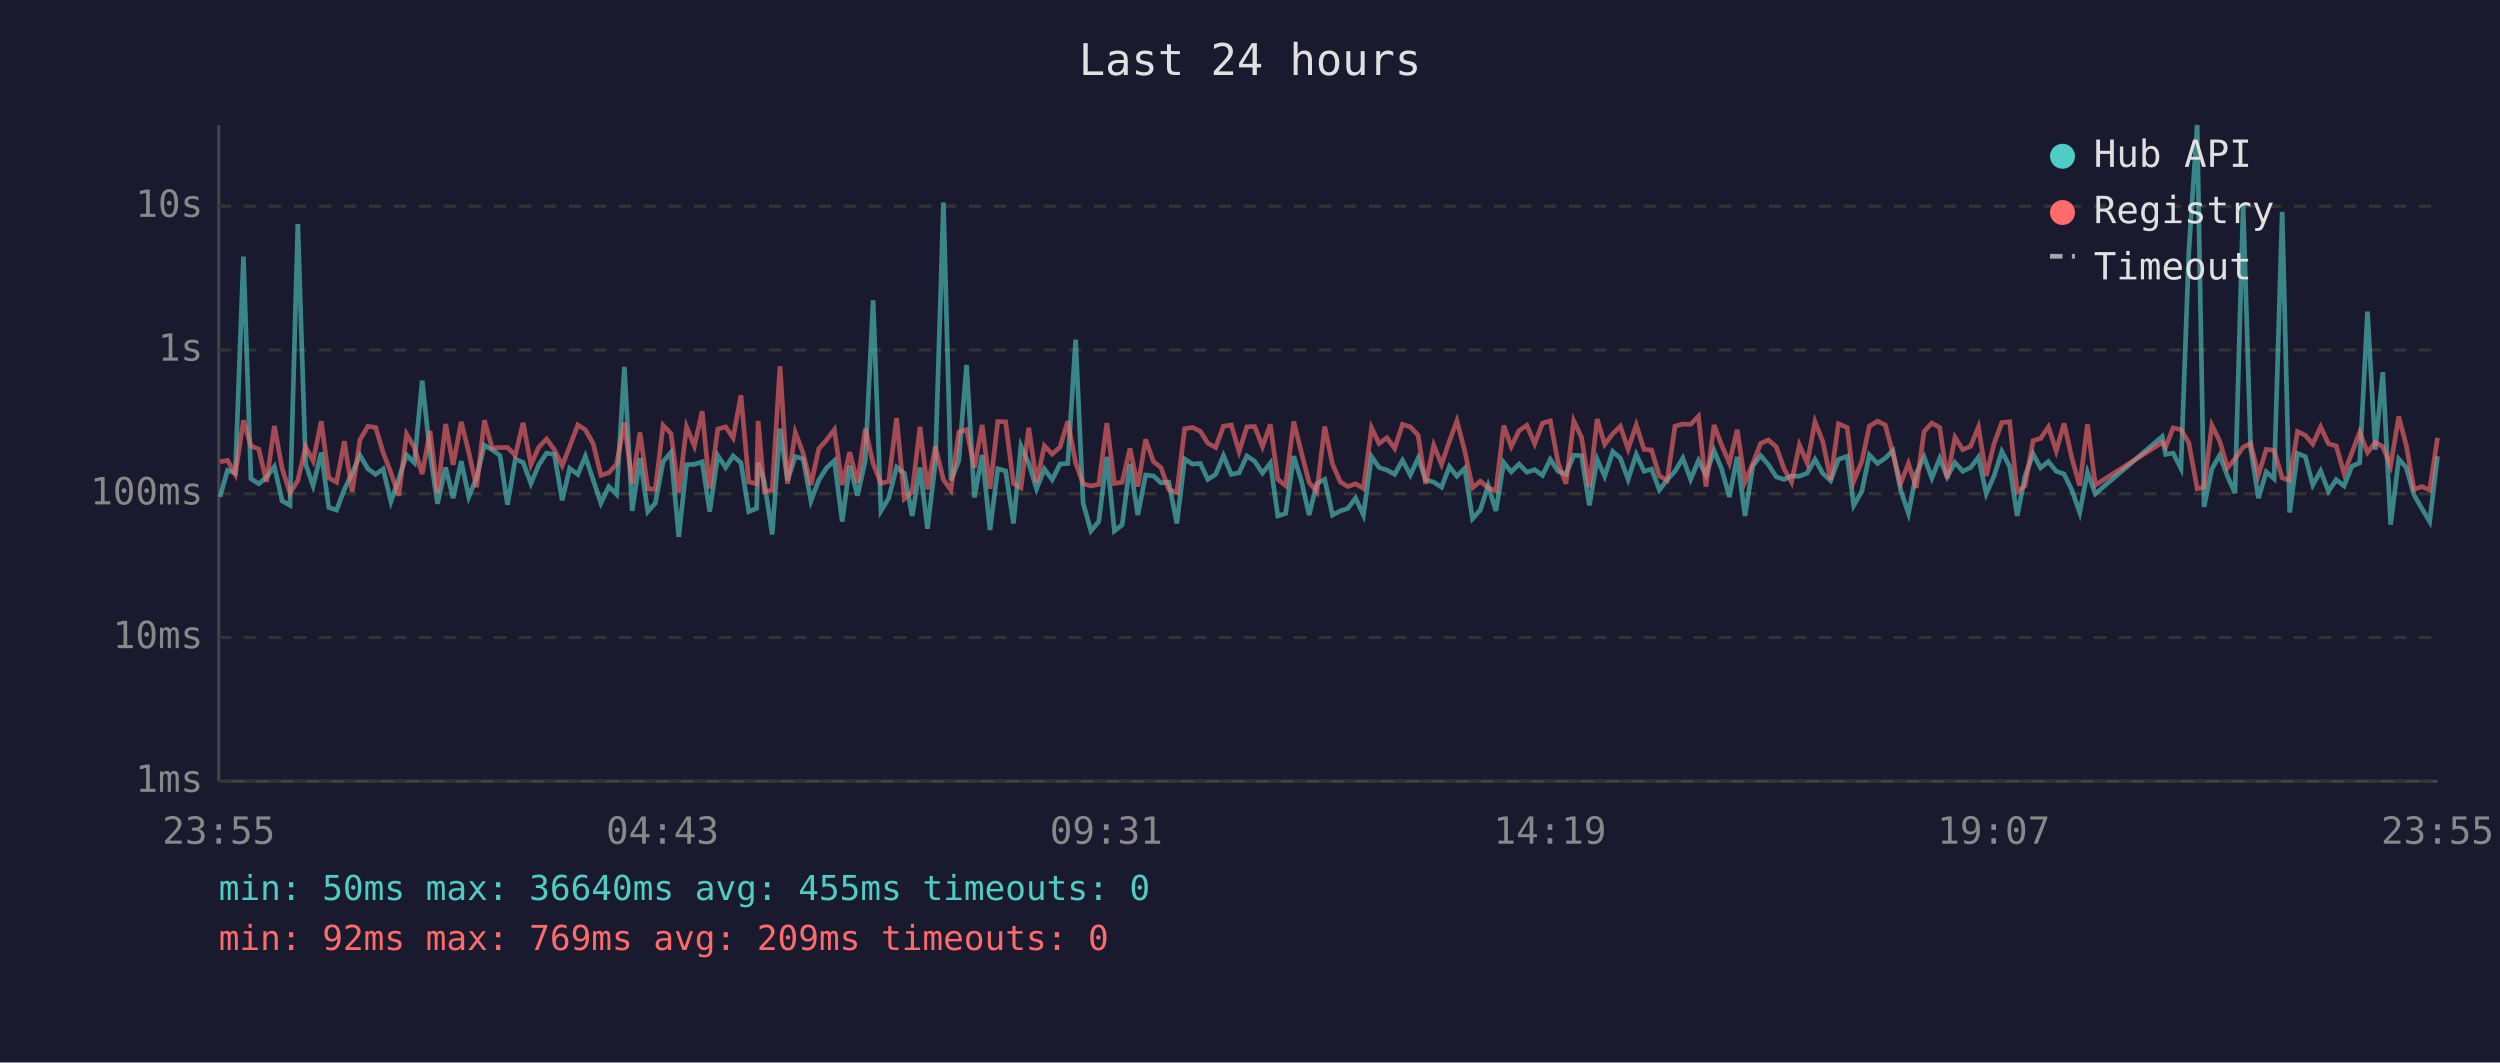
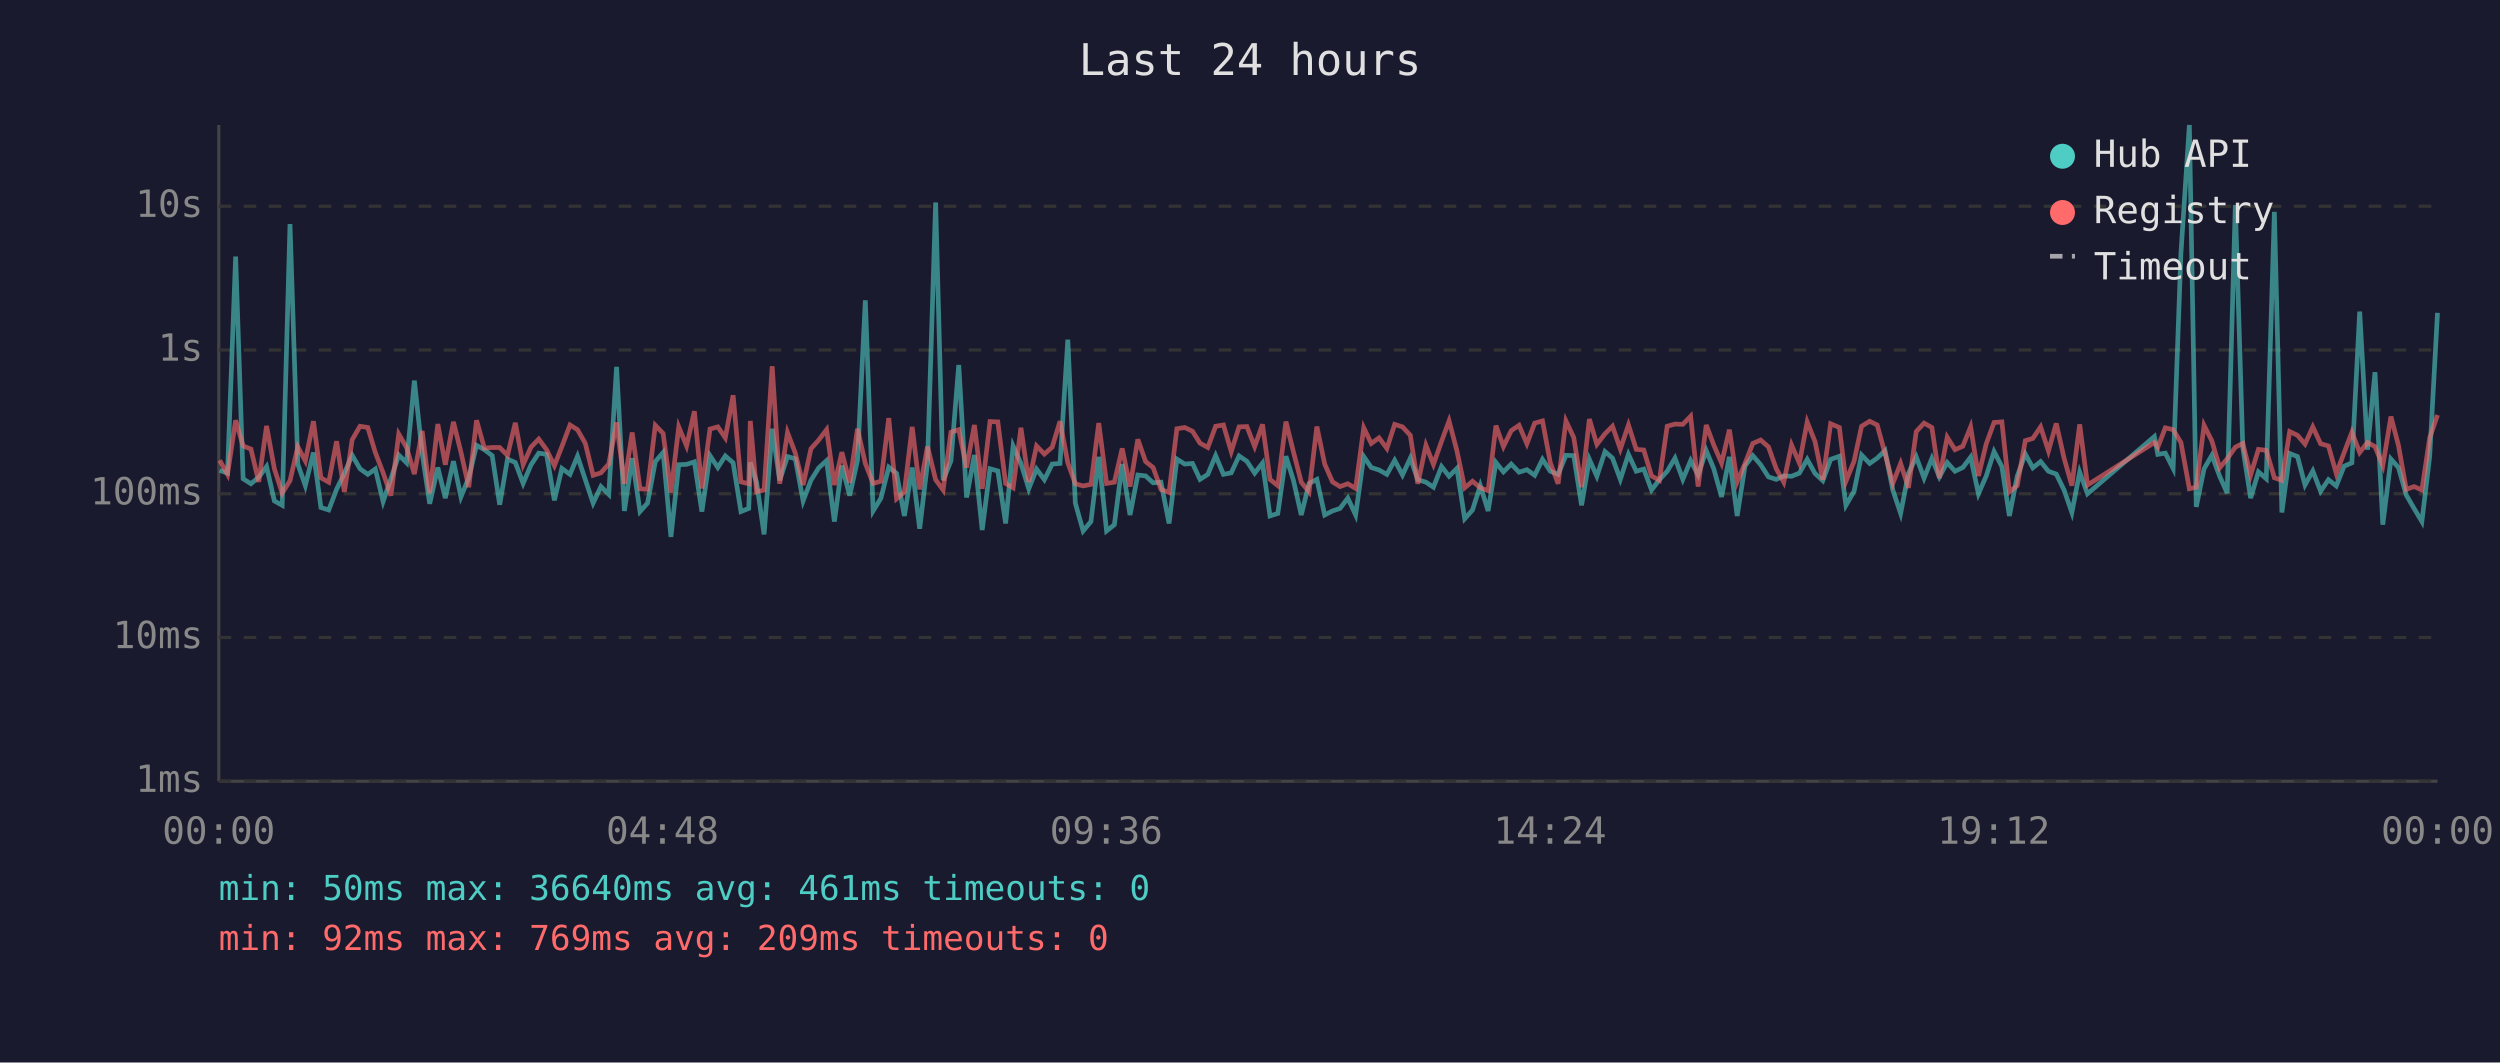
<svg xmlns="http://www.w3.org/2000/svg" viewBox="0 0 800 340" font-family="monospace" font-size="12">
  <rect width="800" height="340" fill="#1a1a2e" />
  <text x="400" y="24" fill="#e0e0e0" font-size="14" text-anchor="middle">Last 24 hours</text>
  <line x1="70" y1="40" x2="70" y2="250" stroke="#444" stroke-width="1" />
  <line x1="70" y1="250" x2="780" y2="250" stroke="#444" stroke-width="1" />
  <line x1="70" y1="250" x2="780" y2="250" stroke="#333" stroke-width="1" stroke-dasharray="4" />
  <text x="65" y="250" fill="#888" text-anchor="end" dominant-baseline="middle">1ms</text>
  <line x1="70" y1="204" x2="780" y2="204" stroke="#333" stroke-width="1" stroke-dasharray="4" />
  <text x="65" y="204" fill="#888" text-anchor="end" dominant-baseline="middle">10ms</text>
  <line x1="70" y1="158" x2="780" y2="158" stroke="#333" stroke-width="1" stroke-dasharray="4" />
  <text x="65" y="158" fill="#888" text-anchor="end" dominant-baseline="middle">100ms</text>
  <line x1="70" y1="112" x2="780" y2="112" stroke="#333" stroke-width="1" stroke-dasharray="4" />
  <text x="65" y="112" fill="#888" text-anchor="end" dominant-baseline="middle">1s</text>
  <line x1="70" y1="66" x2="780" y2="66" stroke="#333" stroke-width="1" stroke-dasharray="4" />
  <text x="65" y="66" fill="#888" text-anchor="end" dominant-baseline="middle">10s</text>
-   <text x="70" y="270" fill="#888" text-anchor="middle">23:55</text>
-   <text x="212" y="270" fill="#888" text-anchor="middle">04:43</text>
-   <text x="354" y="270" fill="#888" text-anchor="middle">09:31</text>
-   <text x="496" y="270" fill="#888" text-anchor="middle">14:19</text>
-   <text x="638" y="270" fill="#888" text-anchor="middle">19:07</text>
-   <text x="780" y="270" fill="#888" text-anchor="middle">23:55</text>
-   <polyline points="70.4,159.0 72.8,150.5 75.3,151.4 77.9,82.1 80.3,153.2 82.8,154.8 85.3,152.7 87.8,149.3 90.3,160.3 92.8,161.7 95.3,71.7 97.8,148.5 100.2,155.4 102.8,144.8 105.2,162.4 107.7,163.2 110.2,156.6 112.7,151.4 115.2,145.7 117.7,150.0 120.2,151.8 122.6,150.1 125.1,160.5 127.6,153.2 130.1,145.6 132.6,148.1 135.1,121.8 137.6,145.1 140.0,161.2 142.6,149.6 145.0,159.4 147.6,147.6 150.0,159.0 152.5,152.9 155.0,142.5 157.5,143.9 160.0,145.8 162.4,161.5 164.9,146.9 167.4,148.0 169.9,154.7 172.4,148.8 174.9,145.0 177.4,145.4 179.9,160.1 182.3,149.9 184.9,151.8 187.3,146.0 189.8,153.5 192.3,161.0 194.8,155.7 197.3,158.2 199.8,117.4 202.3,163.5 204.8,146.6 207.3,163.7 209.7,161.0 212.2,147.7 214.7,144.8 217.2,171.8 219.7,148.7 222.2,148.6 224.7,147.8 227.1,163.7 229.7,145.8 232.2,149.6 234.6,145.9 237.1,148.1 239.6,163.7 242.1,162.7 242.6,148.0 244.6,154.3 247.1,171.0 249.6,137.2 252.0,153.7 254.5,146.1 257.0,146.8 259.5,160.3 262.0,153.7 264.5,149.7 267.0,147.4 269.5,166.9 271.9,149.0 274.4,158.6 276.9,147.3 279.4,96.1 281.9,163.5 284.4,159.4 286.9,149.5 289.4,151.5 291.9,165.1 294.4,149.6 296.8,169.2 299.3,148.2 301.9,64.8 304.3,153.7 306.8,147.5 309.3,116.8 311.8,159.2 314.3,145.6 316.8,169.6 319.3,150.0 321.8,150.7 324.3,167.5 326.7,142.7 329.2,148.3 331.7,156.4 334.2,150.1 336.7,153.5 339.2,148.5 341.7,148.3 344.2,108.7 346.6,161.0 349.1,169.9 351.6,166.9 354.2,146.2 356.6,169.9 359.1,167.9 361.6,148.5 364.1,164.8 366.6,152.0 369.1,152.3 371.5,154.5 374.0,154.3 376.6,167.5 379.1,146.9 381.6,148.5 384.1,148.3 386.5,153.4 389.0,151.8 391.5,145.8 394.0,151.8 396.5,151.3 399.0,145.9 401.5,147.6 404.0,151.4 406.5,148.2 408.9,165.1 411.4,164.3 414.0,146.0 416.4,153.7 418.9,164.8 421.4,154.7 423.9,153.4 426.4,164.8 428.9,163.5 431.3,162.7 433.8,159.4 436.3,164.8 438.9,146.1 441.3,149.6 443.8,150.4 446.3,151.8 448.8,147.3 451.3,152.0 453.8,146.6 456.2,153.5 458.8,154.3 461.3,155.9 463.8,149.3 466.2,152.4 468.7,149.9 471.2,166.0 473.7,163.2 476.2,155.4 478.7,163.5 481.2,148.0 483.6,151.0 486.1,148.5 488.6,151.1 491.1,150.3 493.6,152.1 496.1,147.0 498.6,150.8 501.1,151.8 503.6,145.7 506.1,145.8 508.6,161.7 511.1,147.0 513.5,152.4 516.1,144.5 518.5,146.6 521.0,153.4 523.6,145.4 526.1,150.8 528.5,150.1 531.0,156.8 533.5,153.5 536.0,150.8 538.5,146.6 541.0,153.4 543.5,147.4 545.9,152.0 548.5,144.2 550.9,150.0 553.4,159.0 555.9,146.2 558.4,165.1 560.9,149.1 563.4,145.8 565.9,148.7 568.4,152.6 570.9,153.4 573.3,152.3 575.8,152.4 578.3,151.4 580.8,147.0 583.3,151.5 585.8,153.8 588.3,147.0 591.1,146.0 593.2,161.7 595.8,157.2 598.2,145.6 600.8,148.3 603.3,146.6 605.7,144.2 608.2,156.8 610.7,164.3 613.2,151.5 615.7,146.2 618.2,153.0 620.7,146.7 623.1,152.6 625.6,148.0 628.1,150.8 630.6,149.6 633.1,146.3 635.6,158.0 638.1,152.3 640.6,144.5 643.1,149.3 645.5,165.1 648.0,152.4 650.6,145.3 653.0,149.7 655.5,147.7 658.0,150.8 660.5,151.7 663.0,156.8 665.5,164.0 668.0,151.1 670.5,158.0 691.9,139.7 693.0,145.4 695.4,145.0 697.9,149.9 700.4,81.0 703.1,40.0 705.3,162.2 707.8,150.0 710.3,145.7 712.8,152.4 715.2,157.8 717.8,65.6 720.2,143.3 722.7,159.4 725.2,151.0 727.7,153.2 730.3,67.8 732.7,164.0 735.2,145.1 737.7,146.1 740.1,155.2 742.6,150.7 745.1,157.2 747.6,153.5 750.1,155.5 752.6,149.2 755.1,148.1 757.6,99.7 760.1,143.9 762.5,119.1 765.0,167.9 767.6,146.9 770.0,149.6 772.5,158.4 775.0,162.7 777.5,166.9 780.0,146.0" fill="none" stroke="#4ecdc4" stroke-width="1.5" opacity="0.6" />
-   <polyline points="70.4,147.8 72.8,147.3 75.3,151.8 77.9,134.5 80.3,142.7 82.8,143.7 85.3,154.2 87.8,136.3 90.3,150.0 92.8,157.8 95.3,153.8 97.8,143.0 100.2,147.5 102.8,134.8 105.2,152.9 107.7,154.3 110.2,141.2 112.7,157.4 115.2,140.7 117.7,136.4 120.2,136.8 122.6,144.8 125.1,151.3 127.6,158.6 130.1,138.9 132.6,143.2 135.1,151.7 137.6,137.9 140.0,157.8 142.6,135.7 145.0,148.7 147.6,135.0 150.0,144.7 152.5,155.9 155.0,134.5 157.5,143.4 160.0,143.2 162.4,143.2 164.9,145.7 167.4,135.3 169.9,148.7 172.4,143.1 174.9,140.5 177.4,143.9 179.9,149.0 182.3,142.9 184.9,136.0 187.3,137.5 189.8,141.9 192.3,152.1 194.8,151.3 197.3,148.5 199.8,135.2 202.3,154.8 204.8,138.4 207.3,156.4 209.7,156.6 212.2,136.1 214.7,138.7 217.2,157.6 219.7,136.6 222.2,142.7 224.7,131.6 227.1,156.3 229.7,137.3 232.2,136.6 234.6,140.1 237.1,126.5 239.6,154.2 242.1,154.8 242.6,134.7 244.6,157.4 247.1,156.8 249.6,117.2 252.0,154.8 254.5,138.4 257.0,145.0 259.5,155.2 262.0,143.6 264.5,140.8 267.0,137.5 269.5,155.2 271.9,144.7 274.4,154.5 276.9,137.2 279.4,148.3 281.9,154.7 284.4,154.0 286.9,133.8 289.4,159.6 291.9,157.4 294.4,136.6 296.8,156.6 299.3,142.9 301.9,153.5 304.3,156.8 306.8,138.3 309.3,137.5 311.8,149.6 314.3,136.0 316.8,156.4 319.3,134.9 321.8,135.0 324.3,154.7 326.7,156.1 329.2,136.9 331.7,154.2 334.2,142.7 336.7,145.3 339.2,143.1 341.7,134.8 344.2,148.1 346.6,154.8 349.1,155.5 351.6,155.0 354.2,135.4 356.6,154.7 359.1,154.3 361.6,143.5 364.1,155.7 366.6,140.6 369.1,147.7 371.5,149.6 374.0,156.6 376.6,157.6 379.1,137.2 381.6,136.8 384.1,138.0 386.5,141.8 389.0,143.2 391.5,136.4 394.0,136.0 396.5,144.5 399.0,136.6 401.5,136.5 404.0,142.9 406.5,135.8 408.9,153.4 411.4,155.4 414.0,134.9 416.4,144.6 418.9,154.3 421.4,157.4 423.9,136.5 426.4,148.5 428.9,154.2 431.3,155.7 433.8,154.8 436.3,156.3 438.9,136.9 441.3,141.9 443.8,140.1 446.3,143.5 448.8,135.8 451.3,136.6 453.8,139.3 456.2,154.8 458.8,142.5 461.3,148.6 463.8,141.2 466.2,134.7 468.7,144.2 471.2,156.1 473.7,154.0 476.2,156.1 478.7,157.0 481.2,136.2 483.6,142.9 486.1,137.8 488.6,136.1 491.1,142.0 493.6,135.4 496.1,134.7 498.6,148.1 501.1,154.8 503.6,134.7 506.1,140.0 508.6,155.9 511.1,134.1 513.5,142.2 516.1,138.8 518.5,136.4 521.0,143.7 523.6,136.0 526.1,143.8 528.5,144.0 531.0,152.3 533.5,153.7 536.0,136.4 538.5,135.7 541.0,135.8 543.5,133.2 545.9,155.7 548.5,136.0 550.9,142.4 553.4,148.2 555.9,137.5 558.4,154.2 560.9,148.3 563.4,141.9 565.9,140.8 568.4,143.0 570.9,150.0 573.3,154.3 575.8,142.4 578.3,148.2 580.8,135.0 583.3,141.3 585.8,153.5 588.3,135.6 591.1,136.8 593.2,154.0 595.8,147.6 598.2,136.4 600.8,134.8 603.3,136.0 605.7,145.1 608.2,154.7 610.7,148.3 613.2,156.1 615.7,138.1 618.2,135.4 620.7,136.8 623.1,153.0 625.6,139.9 628.1,143.9 630.6,142.8 633.1,136.6 635.6,152.3 638.1,142.0 640.6,135.2 643.1,135.0 645.5,157.4 648.0,155.4 650.6,141.0 653.0,140.3 655.5,136.6 658.0,144.3 660.5,135.5 663.0,146.6 665.5,155.4 668.0,135.8 670.5,155.2 691.9,141.6 693.0,143.1 695.4,136.9 697.9,137.5 700.4,141.6 703.1,156.4 705.3,155.9 707.8,136.1 710.3,141.1 712.8,149.7 715.2,146.8 717.8,143.1 720.2,141.9 722.7,152.0 725.2,143.8 727.7,144.1 730.3,152.9 732.7,153.7 735.2,138.1 737.7,139.3 740.1,142.1 742.6,136.6 745.1,142.0 747.6,142.7 750.1,151.5 752.6,144.9 755.1,138.3 757.6,144.8 760.1,141.6 762.5,142.9 765.0,149.0 767.6,133.3 770.0,142.5 772.5,156.6 775.0,155.7 777.5,156.8 780.0,140.1" fill="none" stroke="#ff6b6b" stroke-width="1.5" opacity="0.6" />
+   <text x="70" y="270" fill="#888" text-anchor="middle">00:00</text>
+   <text x="212" y="270" fill="#888" text-anchor="middle">04:48</text>
+   <text x="354" y="270" fill="#888" text-anchor="middle">09:36</text>
+   <text x="496" y="270" fill="#888" text-anchor="middle">14:24</text>
+   <text x="638" y="270" fill="#888" text-anchor="middle">19:12</text>
+   <text x="780" y="270" fill="#888" text-anchor="middle">00:00</text>
+   <polyline points="70.3,150.5 72.8,151.4 75.4,82.1 77.8,153.2 80.3,154.8 82.8,152.7 85.3,149.3 87.8,160.3 90.3,161.7 92.8,71.7 95.3,148.5 97.7,155.4 100.3,144.8 102.7,162.4 105.2,163.2 107.7,156.6 110.2,151.4 112.7,145.7 115.2,150.0 117.7,151.8 120.1,150.1 122.6,160.5 125.1,153.2 127.6,145.6 130.1,148.1 132.6,121.8 135.1,145.1 137.5,161.2 140.1,149.6 142.5,159.4 145.1,147.6 147.5,159.0 150.0,152.9 152.5,142.5 155.0,143.9 157.5,145.8 159.9,161.5 162.4,146.9 164.9,148.0 167.4,154.7 169.9,148.8 172.4,145.0 174.9,145.4 177.4,160.1 179.8,149.9 182.4,151.8 184.8,146.0 187.3,153.5 189.8,161.0 192.3,155.7 194.8,158.2 197.3,117.4 199.8,163.5 202.3,146.6 204.8,163.7 207.2,161.0 209.7,147.7 212.2,144.8 214.7,171.8 217.2,148.7 219.7,148.6 222.2,147.8 224.6,163.7 227.2,145.8 229.7,149.6 232.1,145.9 234.6,148.1 237.1,163.7 239.6,162.7 240.1,148.0 242.1,154.3 244.5,171.0 247.1,137.2 249.5,153.7 252.0,146.1 254.5,146.8 257.0,160.3 259.5,153.7 262.0,149.7 264.5,147.4 267.0,166.9 269.4,149.0 271.9,158.6 274.4,147.3 276.9,96.1 279.4,163.5 281.9,159.4 284.4,149.5 286.9,151.5 289.4,165.1 291.9,149.6 294.3,169.2 296.8,148.2 299.4,64.8 301.8,153.7 304.3,147.5 306.8,116.8 309.3,159.2 311.8,145.6 314.3,169.6 316.8,150.0 319.3,150.7 321.8,167.5 324.2,142.7 326.7,148.3 329.2,156.4 331.7,150.1 334.2,153.5 336.7,148.5 339.2,148.3 341.7,108.7 344.1,161.0 346.6,169.9 349.1,166.9 351.6,146.2 354.1,169.9 356.6,167.9 359.1,148.5 361.6,164.8 364.1,152.0 366.6,152.3 369.0,154.5 371.5,154.3 374.1,167.5 376.6,146.9 379.1,148.5 381.6,148.3 384.0,153.4 386.5,151.8 389.0,145.8 391.5,151.8 394.0,151.3 396.5,145.9 399.0,147.6 401.5,151.4 404.0,148.2 406.4,165.1 408.9,164.3 411.5,146.0 413.9,153.7 416.4,164.8 418.9,154.7 421.4,153.4 423.9,164.8 426.4,163.5 428.8,162.7 431.3,159.4 433.8,164.8 436.4,146.1 438.8,149.6 441.3,150.4 443.8,151.8 446.3,147.3 448.8,152.0 451.3,146.6 453.7,153.5 456.3,154.3 458.7,155.9 461.3,149.3 463.7,152.4 466.2,149.9 468.7,166.0 471.2,163.2 473.7,155.4 476.2,163.5 478.7,148.0 481.1,151.0 483.6,148.5 486.1,151.1 488.6,150.3 491.1,152.1 493.6,147.0 496.1,150.8 498.6,151.8 501.1,145.7 503.6,145.8 506.1,161.7 508.6,147.0 511.0,152.4 513.6,144.5 516.0,146.6 518.5,153.4 521.1,145.4 523.6,150.8 526.0,150.1 528.5,156.8 531.0,153.5 533.5,150.8 536.0,146.6 538.5,153.4 541.0,147.4 543.4,152.0 546.0,144.2 548.4,150.0 550.9,159.0 553.4,146.2 555.9,165.1 558.4,149.1 560.9,145.8 563.4,148.7 565.9,152.6 568.4,153.4 570.8,152.3 573.3,152.4 575.8,151.4 578.3,147.0 580.8,151.5 583.3,153.8 585.8,147.0 588.6,146.0 590.7,161.7 593.3,157.2 595.7,145.6 598.3,148.3 600.7,146.6 603.2,144.2 605.7,156.8 608.2,164.3 610.7,151.5 613.2,146.2 615.7,153.0 618.2,146.7 620.6,152.6 623.1,148.0 625.6,150.8 628.1,149.6 630.6,146.3 633.1,158.0 635.6,152.3 638.1,144.5 640.6,149.3 643.0,165.1 645.5,152.4 648.1,145.3 650.5,149.7 653.0,147.7 655.5,150.8 658.0,151.7 660.5,156.8 663.0,164.0 665.5,151.1 668.0,158.0 689.4,139.7 690.5,145.4 692.9,145.0 695.4,149.9 697.9,81.0 700.6,40.0 702.8,162.2 705.3,150.0 707.8,145.7 710.3,152.4 712.7,157.8 715.3,65.6 717.7,143.3 720.2,159.4 722.7,151.0 725.2,153.2 727.8,67.8 730.2,164.0 732.7,145.1 735.2,146.1 737.6,155.2 740.1,150.7 742.6,157.2 745.1,153.5 747.6,155.5 750.1,149.2 752.6,148.1 755.1,99.7 757.6,143.9 760.0,119.1 762.5,167.9 765.1,146.9 767.5,149.6 770.0,158.4 772.5,162.7 775.0,166.9 777.5,146.0 780.0,100.1" fill="none" stroke="#4ecdc4" stroke-width="1.5" opacity="0.6" />
+   <polyline points="70.3,147.3 72.8,151.8 75.4,134.5 77.8,142.7 80.3,143.7 82.8,154.2 85.3,136.3 87.8,150.0 90.3,157.8 92.8,153.8 95.3,143.0 97.7,147.5 100.3,134.8 102.7,152.9 105.2,154.3 107.7,141.2 110.2,157.4 112.7,140.7 115.2,136.4 117.7,136.8 120.1,144.8 122.6,151.3 125.1,158.6 127.6,138.9 130.1,143.2 132.6,151.7 135.1,137.9 137.5,157.8 140.1,135.7 142.5,148.7 145.1,135.0 147.5,144.7 150.0,155.9 152.5,134.5 155.0,143.4 157.5,143.2 159.9,143.2 162.4,145.7 164.9,135.3 167.4,148.7 169.9,143.1 172.4,140.5 174.9,143.9 177.4,149.0 179.8,142.9 182.4,136.0 184.8,137.5 187.3,141.9 189.8,152.1 192.3,151.3 194.8,148.5 197.3,135.2 199.8,154.8 202.3,138.4 204.8,156.4 207.2,156.6 209.7,136.1 212.2,138.7 214.7,157.6 217.2,136.6 219.7,142.7 222.2,131.6 224.6,156.3 227.2,137.3 229.7,136.6 232.1,140.1 234.6,126.5 237.1,154.2 239.6,154.8 240.1,134.7 242.1,157.4 244.5,156.8 247.1,117.2 249.5,154.8 252.0,138.4 254.5,145.0 257.0,155.2 259.5,143.6 262.0,140.8 264.5,137.5 267.0,155.2 269.4,144.7 271.9,154.5 274.4,137.2 276.9,148.3 279.4,154.7 281.9,154.0 284.4,133.8 286.9,159.6 289.4,157.4 291.9,136.6 294.3,156.6 296.8,142.9 299.4,153.5 301.8,156.8 304.3,138.3 306.8,137.5 309.3,149.6 311.8,136.0 314.3,156.4 316.8,134.9 319.3,135.0 321.8,154.7 324.2,156.1 326.7,136.9 329.2,154.2 331.7,142.7 334.2,145.3 336.7,143.1 339.2,134.8 341.7,148.1 344.1,154.8 346.6,155.5 349.1,155.0 351.6,135.4 354.1,154.7 356.6,154.3 359.1,143.5 361.6,155.7 364.1,140.6 366.6,147.7 369.0,149.6 371.5,156.6 374.1,157.6 376.6,137.2 379.1,136.8 381.6,138.0 384.0,141.8 386.5,143.2 389.0,136.4 391.5,136.0 394.0,144.5 396.5,136.6 399.0,136.5 401.5,142.9 404.0,135.8 406.4,153.4 408.9,155.4 411.5,134.9 413.9,144.6 416.4,154.3 418.9,157.4 421.4,136.5 423.9,148.5 426.4,154.2 428.8,155.7 431.3,154.8 433.8,156.3 436.4,136.9 438.8,141.9 441.3,140.1 443.8,143.5 446.3,135.8 448.8,136.6 451.3,139.3 453.7,154.8 456.3,142.5 458.7,148.6 461.3,141.2 463.7,134.7 466.2,144.2 468.7,156.1 471.2,154.0 473.7,156.1 476.2,157.0 478.7,136.2 481.1,142.9 483.6,137.8 486.1,136.1 488.6,142.0 491.1,135.4 493.6,134.7 496.1,148.1 498.6,154.8 501.1,134.7 503.6,140.0 506.1,155.9 508.6,134.1 511.0,142.2 513.6,138.8 516.0,136.4 518.5,143.7 521.1,136.0 523.6,143.8 526.0,144.0 528.5,152.3 531.0,153.7 533.5,136.4 536.0,135.7 538.5,135.8 541.0,133.2 543.4,155.7 546.0,136.0 548.4,142.4 550.9,148.2 553.4,137.5 555.9,154.2 558.4,148.3 560.9,141.9 563.4,140.8 565.9,143.0 568.4,150.0 570.8,154.3 573.3,142.4 575.8,148.2 578.3,135.0 580.8,141.3 583.3,153.5 585.8,135.6 588.6,136.8 590.7,154.0 593.3,147.6 595.7,136.4 598.3,134.8 600.7,136.0 603.2,145.1 605.7,154.7 608.2,148.3 610.7,156.1 613.2,138.1 615.7,135.4 618.2,136.8 620.6,153.0 623.1,139.9 625.6,143.9 628.1,142.8 630.6,136.6 633.1,152.3 635.6,142.0 638.1,135.2 640.6,135.0 643.0,157.4 645.5,155.4 648.1,141.0 650.5,140.3 653.0,136.6 655.5,144.3 658.0,135.5 660.5,146.6 663.0,155.4 665.5,135.8 668.0,155.2 689.4,141.6 690.5,143.1 692.9,136.9 695.4,137.5 697.9,141.6 700.6,156.4 702.8,155.9 705.3,136.1 707.8,141.1 710.3,149.7 712.7,146.8 715.3,143.1 717.7,141.9 720.2,152.0 722.7,143.8 725.2,144.1 727.8,152.9 730.2,153.7 732.7,138.1 735.2,139.3 737.6,142.1 740.1,136.6 742.6,142.0 745.1,142.7 747.6,151.5 750.1,144.9 752.6,138.3 755.1,144.8 757.6,141.6 760.0,142.9 762.5,149.0 765.1,133.3 767.5,142.5 770.0,156.6 772.5,155.7 775.0,156.8 777.5,140.1 780.0,132.8" fill="none" stroke="#ff6b6b" stroke-width="1.5" opacity="0.6" />
  <circle cx="660" cy="50" r="4" fill="#4ecdc4" />
  <text x="670" y="50" fill="#e0e0e0" dominant-baseline="middle">Hub API</text>
  <circle cx="660" cy="68" r="4" fill="#ff6b6b" />
  <text x="670" y="68" fill="#e0e0e0" dominant-baseline="middle">Registry</text>
  <line x1="656" y1="82" x2="664" y2="82" stroke="#e0e0e0" stroke-width="1.5" stroke-dasharray="4,3" opacity="0.7" />
  <text x="670" y="86" fill="#e0e0e0" dominant-baseline="middle">Timeout</text>
-   <text x="70" y="288" fill="#4ecdc4" font-size="11">min: 50ms  max: 36640ms  avg: 455ms  timeouts: 0</text>
+   <text x="70" y="288" fill="#4ecdc4" font-size="11">min: 50ms  max: 36640ms  avg: 461ms  timeouts: 0</text>
  <text x="70" y="304" fill="#ff6b6b" font-size="11">min: 92ms  max: 769ms  avg: 209ms  timeouts: 0</text>
</svg>
